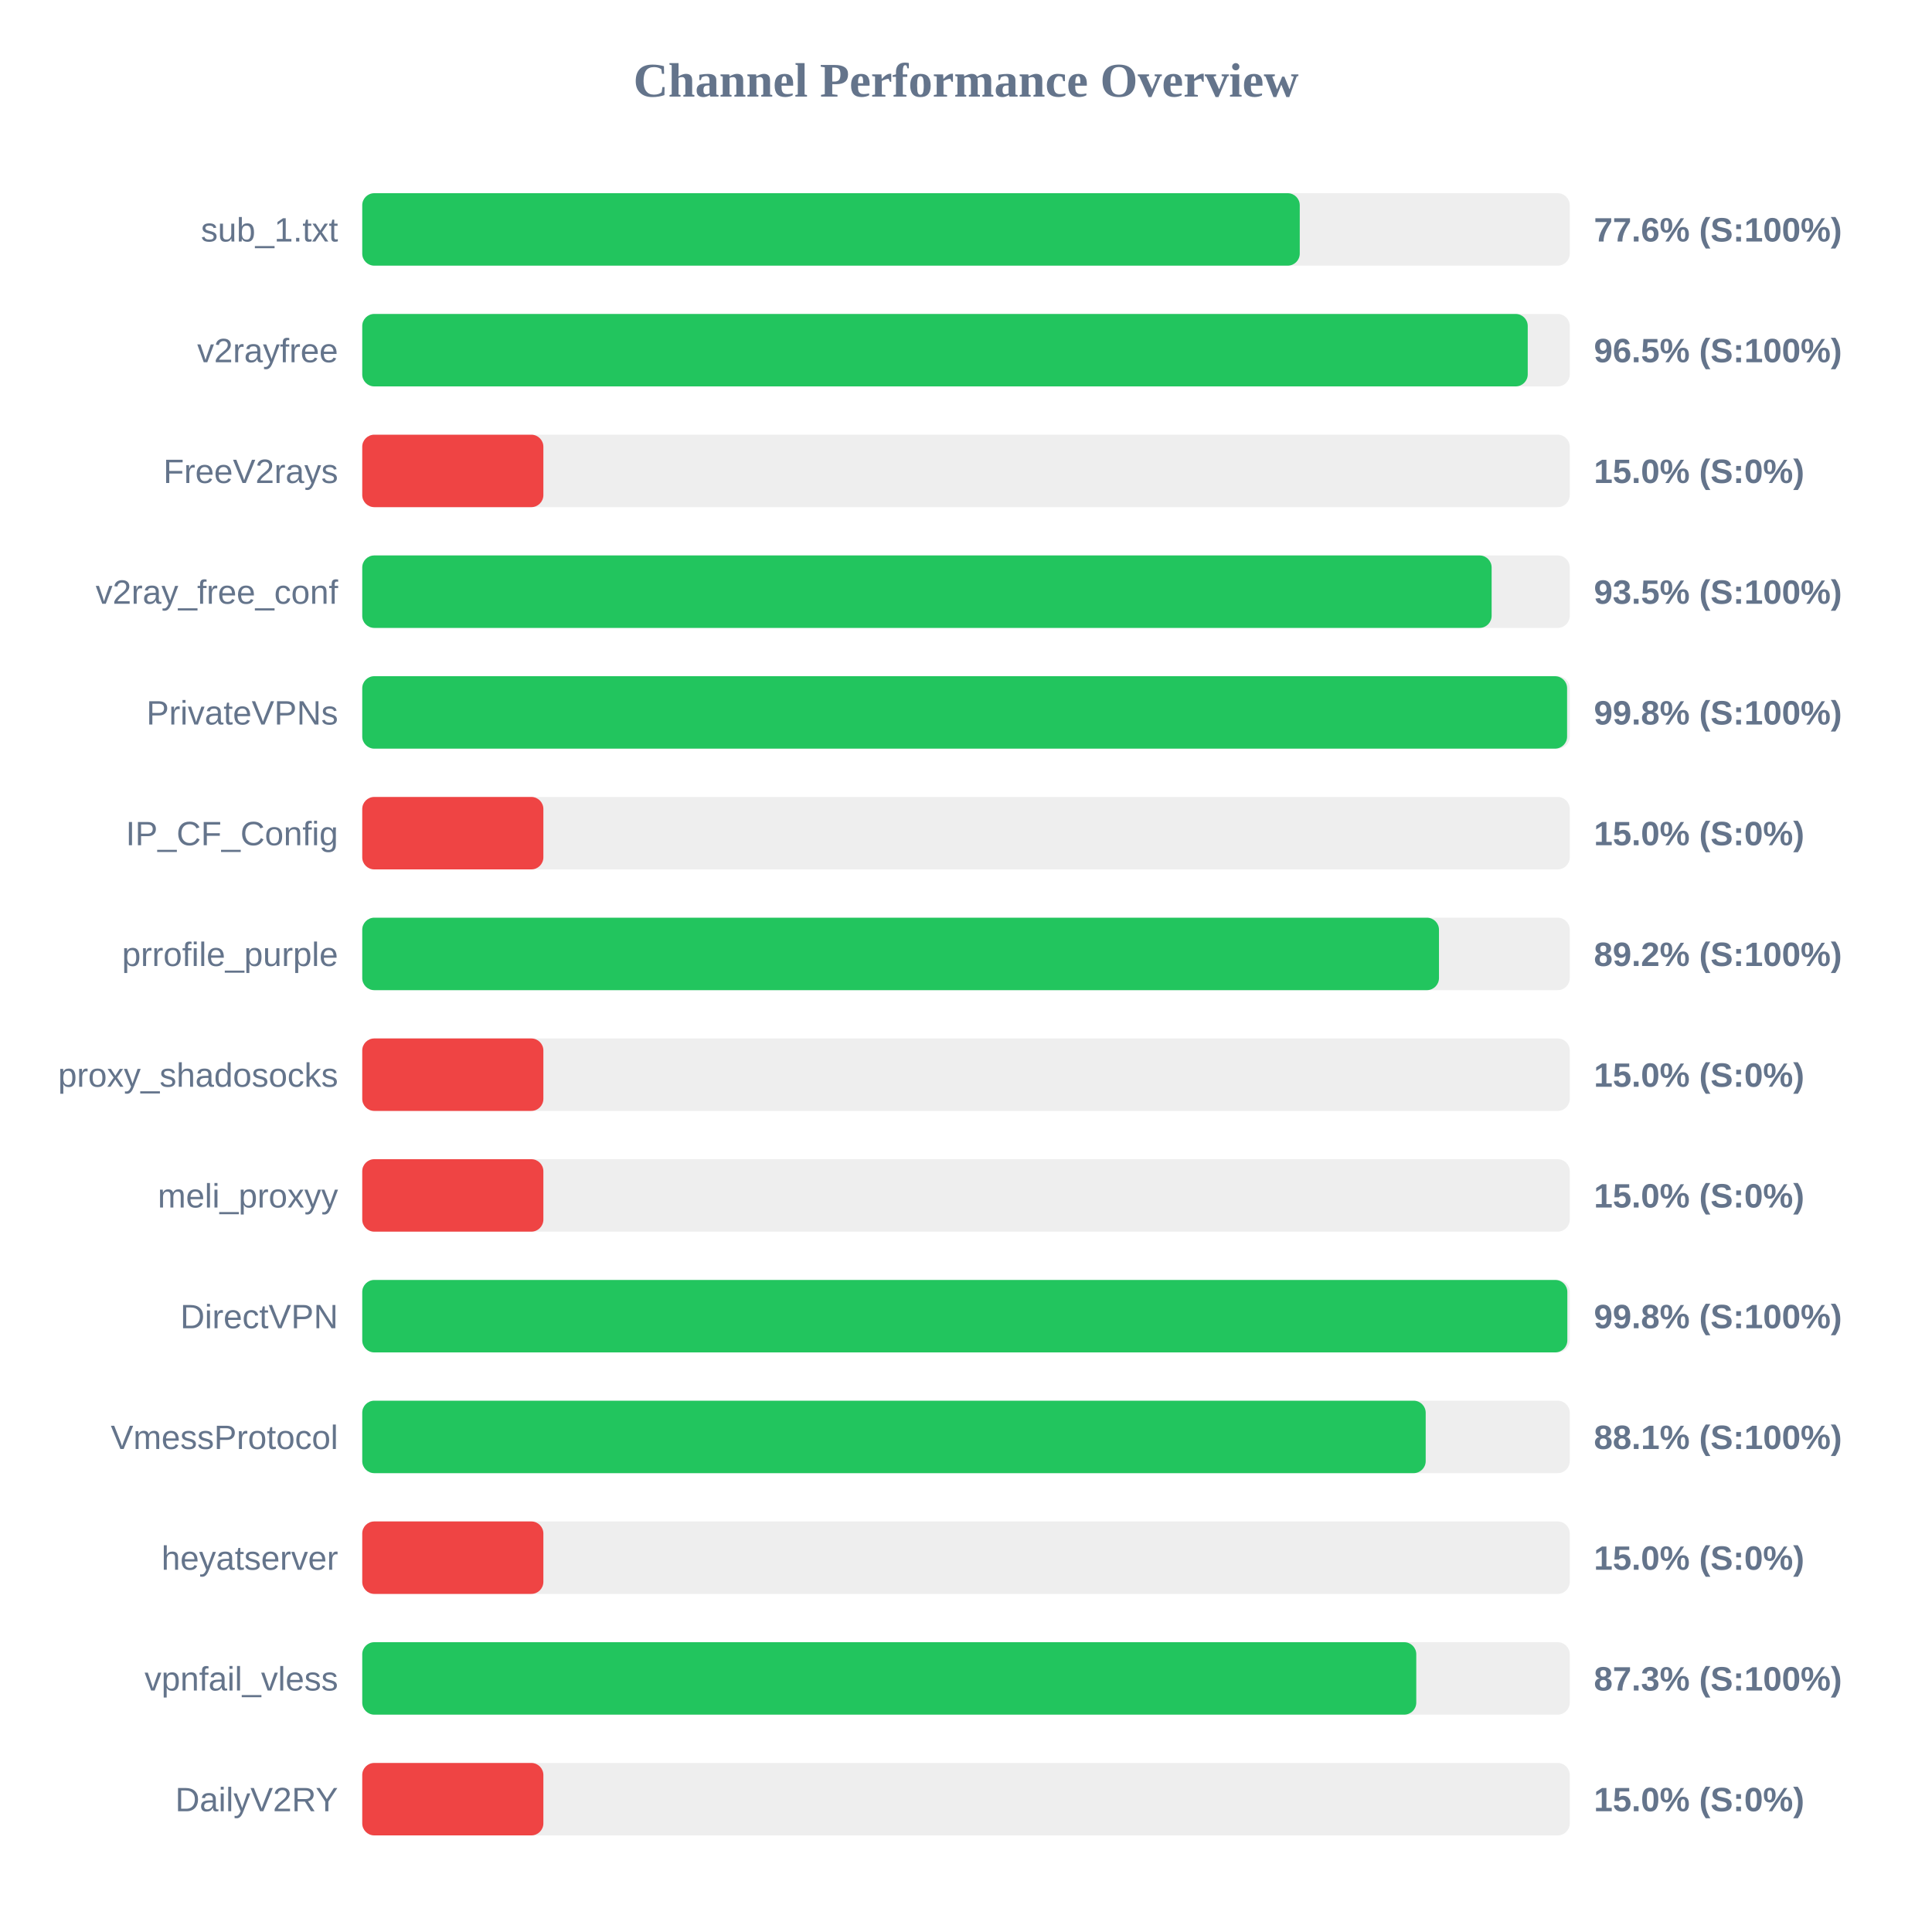
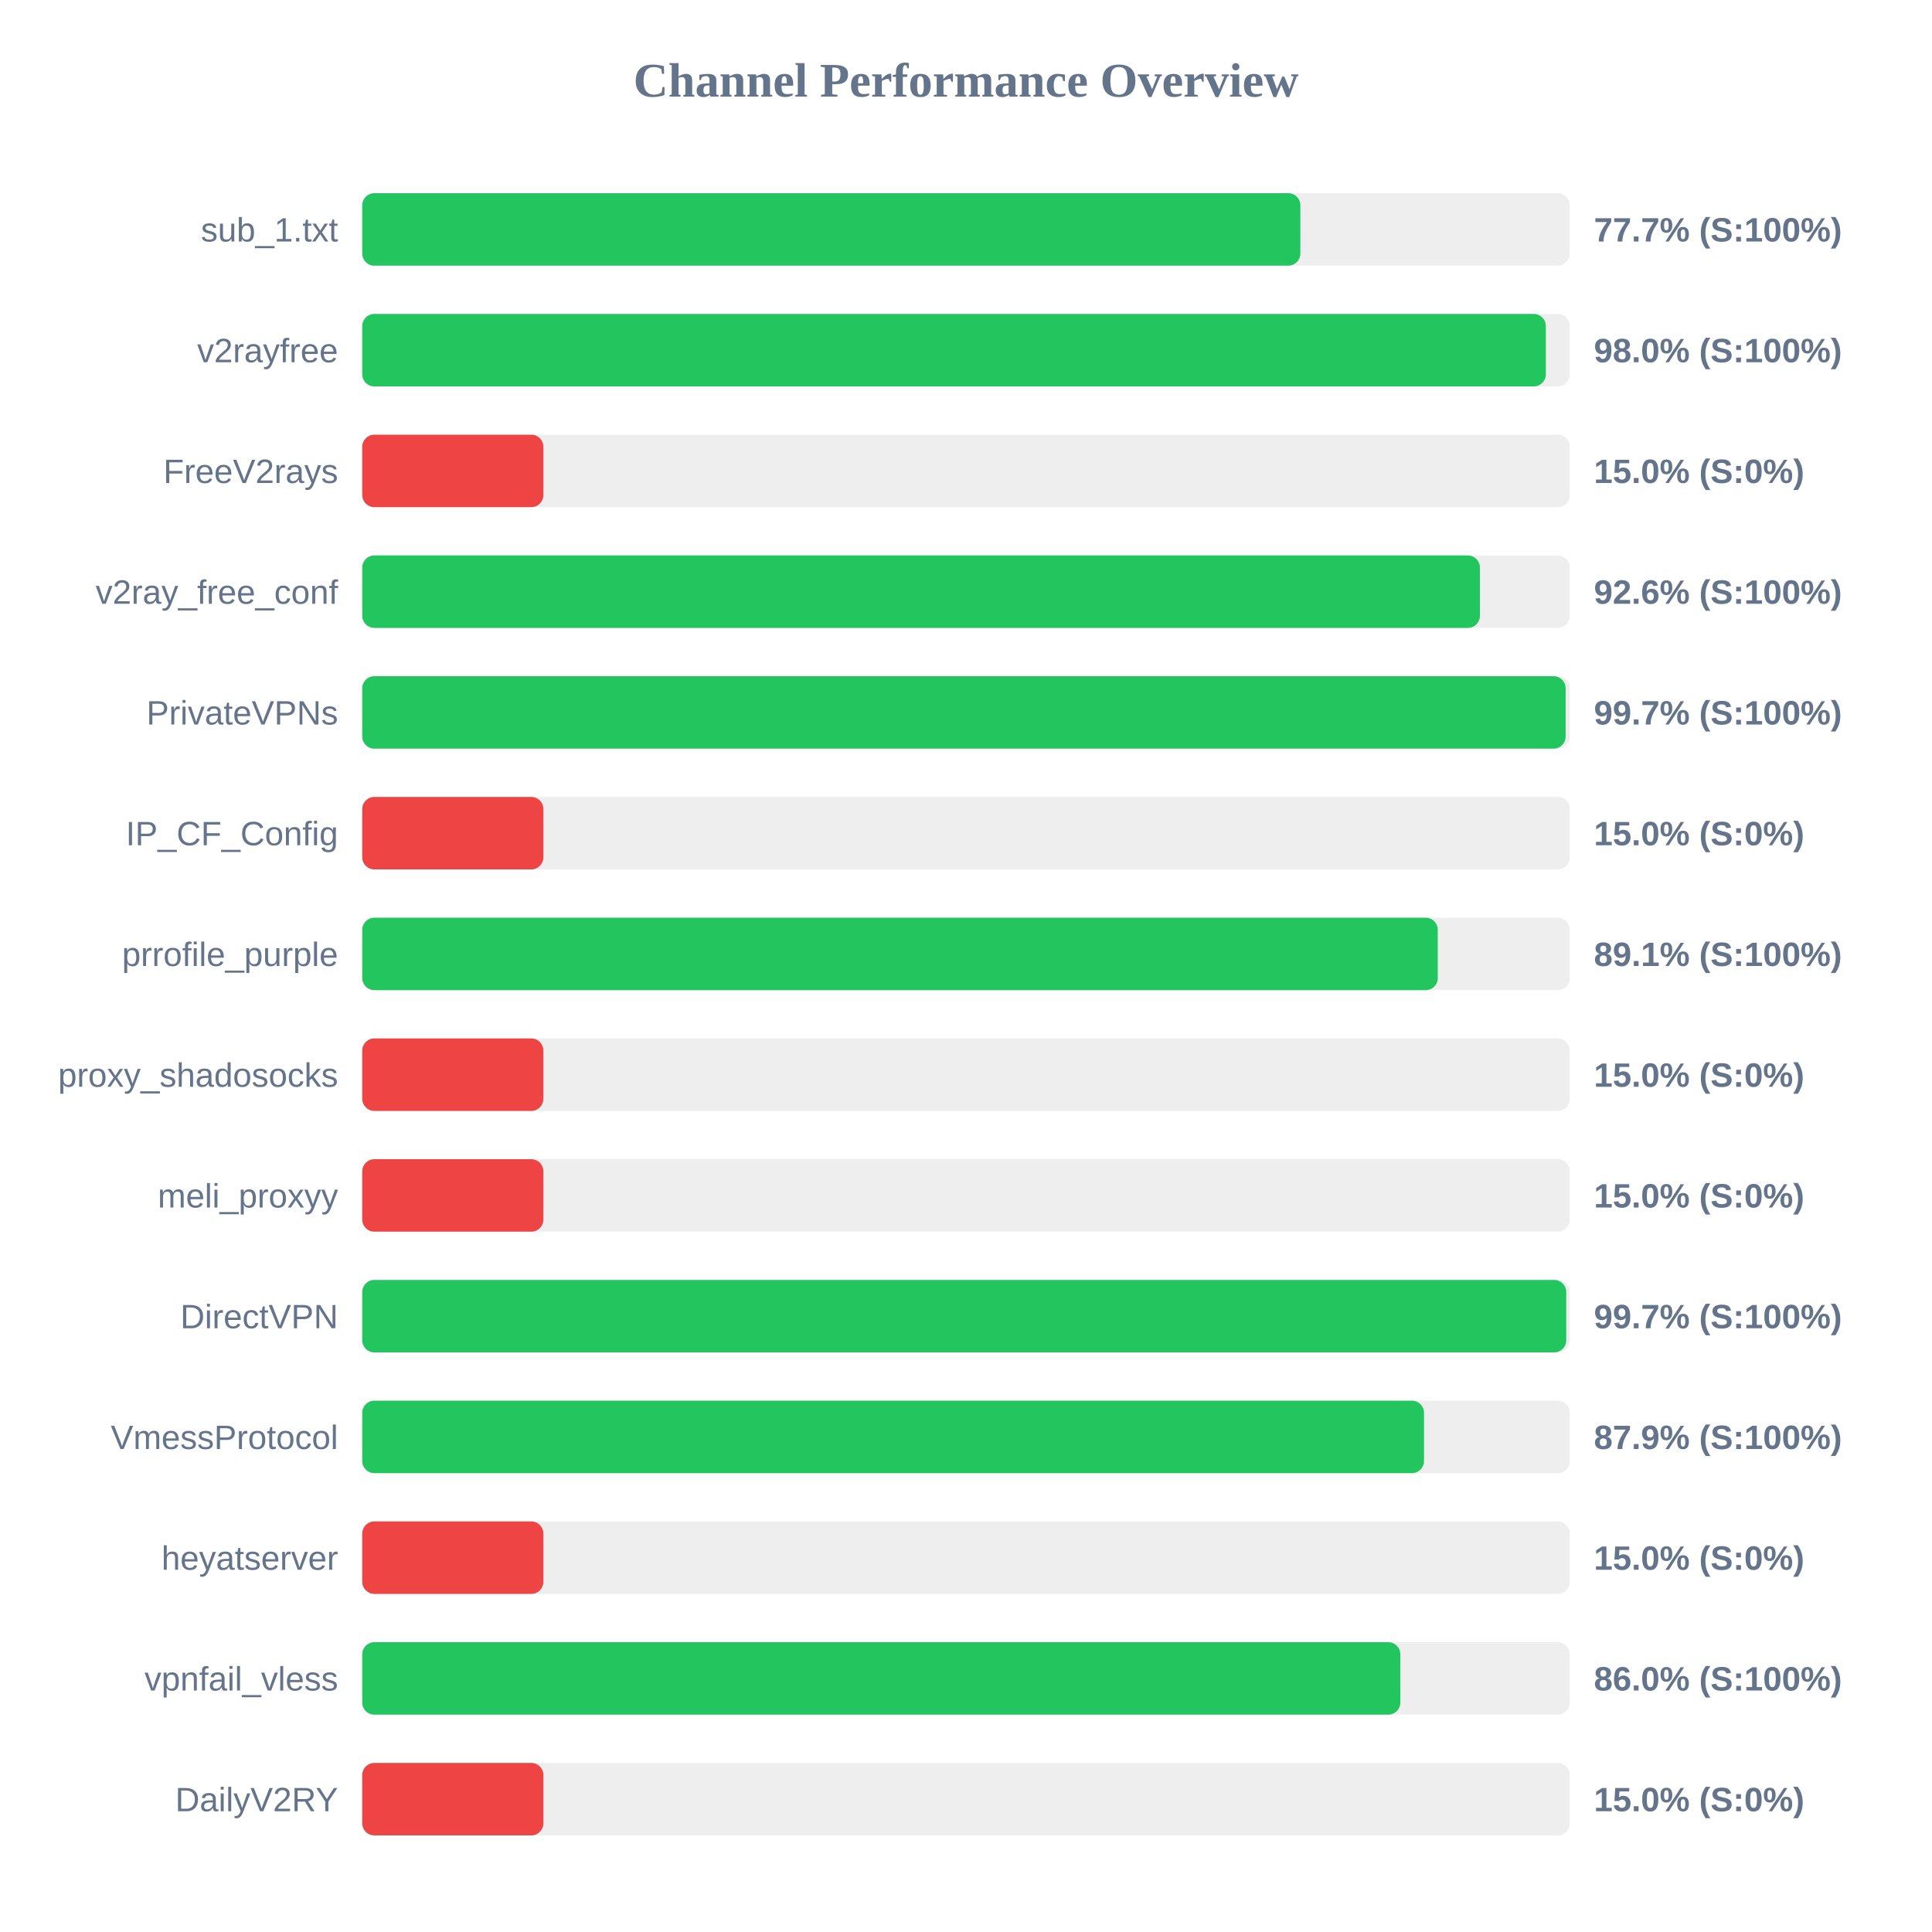
<svg xmlns="http://www.w3.org/2000/svg" width="800" height="800" version="1.1">
  <style>
        .row { font: 14px Arial; fill: #64748b; }
        .score { font: bold 14px Arial; fill: #64748b; }
    </style>
  <text x="400" y="40" text-anchor="middle" font-size="20px" font-weight="bold" fill="#64748b">Channel Performance Overview</text>
  <rect x="150" y="80" width="500" height="30" fill="#eee" rx="5" />
-   <rect x="150" y="80" width="388.2" height="30" fill="#22c55e" rx="5" />
+   <rect x="150" y="80" width="388.45" height="30" fill="#22c55e" rx="5" />
  <text x="140" y="100" text-anchor="end" class="row">sub_1.txt</text>
-   <text x="660" y="100" text-anchor="start" class="score">77.6% (S:100%)</text>
+   <text x="660" y="100" text-anchor="start" class="score">77.7% (S:100%)</text>
  <rect x="150" y="130" width="500" height="30" fill="#eee" rx="5" />
-   <rect x="150" y="130" width="482.6" height="30" fill="#22c55e" rx="5" />
+   <rect x="150" y="130" width="490.1" height="30" fill="#22c55e" rx="5" />
  <text x="140" y="150" text-anchor="end" class="row">v2rayfree</text>
-   <text x="660" y="150" text-anchor="start" class="score">96.5% (S:100%)</text>
+   <text x="660" y="150" text-anchor="start" class="score">98.0% (S:100%)</text>
  <rect x="150" y="180" width="500" height="30" fill="#eee" rx="5" />
  <rect x="150" y="180" width="75.0" height="30" fill="#ef4444" rx="5" />
  <text x="140" y="200" text-anchor="end" class="row">FreeV2rays</text>
  <text x="660" y="200" text-anchor="start" class="score">15.0% (S:0%)</text>
  <rect x="150" y="230" width="500" height="30" fill="#eee" rx="5" />
-   <rect x="150" y="230" width="467.65" height="30" fill="#22c55e" rx="5" />
+   <rect x="150" y="230" width="462.8" height="30" fill="#22c55e" rx="5" />
  <text x="140" y="250" text-anchor="end" class="row">v2ray_free_conf</text>
-   <text x="660" y="250" text-anchor="start" class="score">93.5% (S:100%)</text>
+   <text x="660" y="250" text-anchor="start" class="score">92.6% (S:100%)</text>
  <rect x="150" y="280" width="500" height="30" fill="#eee" rx="5" />
-   <rect x="150" y="280" width="498.9" height="30" fill="#22c55e" rx="5" />
+   <rect x="150" y="280" width="498.3" height="30" fill="#22c55e" rx="5" />
  <text x="140" y="300" text-anchor="end" class="row">PrivateVPNs</text>
-   <text x="660" y="300" text-anchor="start" class="score">99.8% (S:100%)</text>
+   <text x="660" y="300" text-anchor="start" class="score">99.7% (S:100%)</text>
  <rect x="150" y="330" width="500" height="30" fill="#eee" rx="5" />
  <rect x="150" y="330" width="75.0" height="30" fill="#ef4444" rx="5" />
  <text x="140" y="350" text-anchor="end" class="row">IP_CF_Config</text>
  <text x="660" y="350" text-anchor="start" class="score">15.0% (S:0%)</text>
  <rect x="150" y="380" width="500" height="30" fill="#eee" rx="5" />
-   <rect x="150" y="380" width="445.85" height="30" fill="#22c55e" rx="5" />
+   <rect x="150" y="380" width="445.35" height="30" fill="#22c55e" rx="5" />
  <text x="140" y="400" text-anchor="end" class="row">prrofile_purple</text>
-   <text x="660" y="400" text-anchor="start" class="score">89.2% (S:100%)</text>
+   <text x="660" y="400" text-anchor="start" class="score">89.1% (S:100%)</text>
  <rect x="150" y="430" width="500" height="30" fill="#eee" rx="5" />
  <rect x="150" y="430" width="75.0" height="30" fill="#ef4444" rx="5" />
  <text x="140" y="450" text-anchor="end" class="row">proxy_shadosocks</text>
  <text x="660" y="450" text-anchor="start" class="score">15.0% (S:0%)</text>
  <rect x="150" y="480" width="500" height="30" fill="#eee" rx="5" />
  <rect x="150" y="480" width="75.0" height="30" fill="#ef4444" rx="5" />
  <text x="140" y="500" text-anchor="end" class="row">meli_proxyy</text>
  <text x="660" y="500" text-anchor="start" class="score">15.0% (S:0%)</text>
  <rect x="150" y="530" width="500" height="30" fill="#eee" rx="5" />
-   <rect x="150" y="530" width="499.0" height="30" fill="#22c55e" rx="5" />
+   <rect x="150" y="530" width="498.55" height="30" fill="#22c55e" rx="5" />
  <text x="140" y="550" text-anchor="end" class="row">DirectVPN</text>
-   <text x="660" y="550" text-anchor="start" class="score">99.8% (S:100%)</text>
+   <text x="660" y="550" text-anchor="start" class="score">99.7% (S:100%)</text>
  <rect x="150" y="580" width="500" height="30" fill="#eee" rx="5" />
-   <rect x="150" y="580" width="440.35" height="30" fill="#22c55e" rx="5" />
+   <rect x="150" y="580" width="439.65" height="30" fill="#22c55e" rx="5" />
  <text x="140" y="600" text-anchor="end" class="row">VmessProtocol</text>
-   <text x="660" y="600" text-anchor="start" class="score">88.1% (S:100%)</text>
+   <text x="660" y="600" text-anchor="start" class="score">87.9% (S:100%)</text>
  <rect x="150" y="630" width="500" height="30" fill="#eee" rx="5" />
  <rect x="150" y="630" width="75.0" height="30" fill="#ef4444" rx="5" />
  <text x="140" y="650" text-anchor="end" class="row">heyatserver</text>
  <text x="660" y="650" text-anchor="start" class="score">15.0% (S:0%)</text>
  <rect x="150" y="680" width="500" height="30" fill="#eee" rx="5" />
-   <rect x="150" y="680" width="436.45" height="30" fill="#22c55e" rx="5" />
+   <rect x="150" y="680" width="429.85" height="30" fill="#22c55e" rx="5" />
  <text x="140" y="700" text-anchor="end" class="row">vpnfail_vless</text>
-   <text x="660" y="700" text-anchor="start" class="score">87.3% (S:100%)</text>
+   <text x="660" y="700" text-anchor="start" class="score">86.0% (S:100%)</text>
  <rect x="150" y="730" width="500" height="30" fill="#eee" rx="5" />
  <rect x="150" y="730" width="75.0" height="30" fill="#ef4444" rx="5" />
  <text x="140" y="750" text-anchor="end" class="row">DailyV2RY</text>
  <text x="660" y="750" text-anchor="start" class="score">15.0% (S:0%)</text>
</svg>
